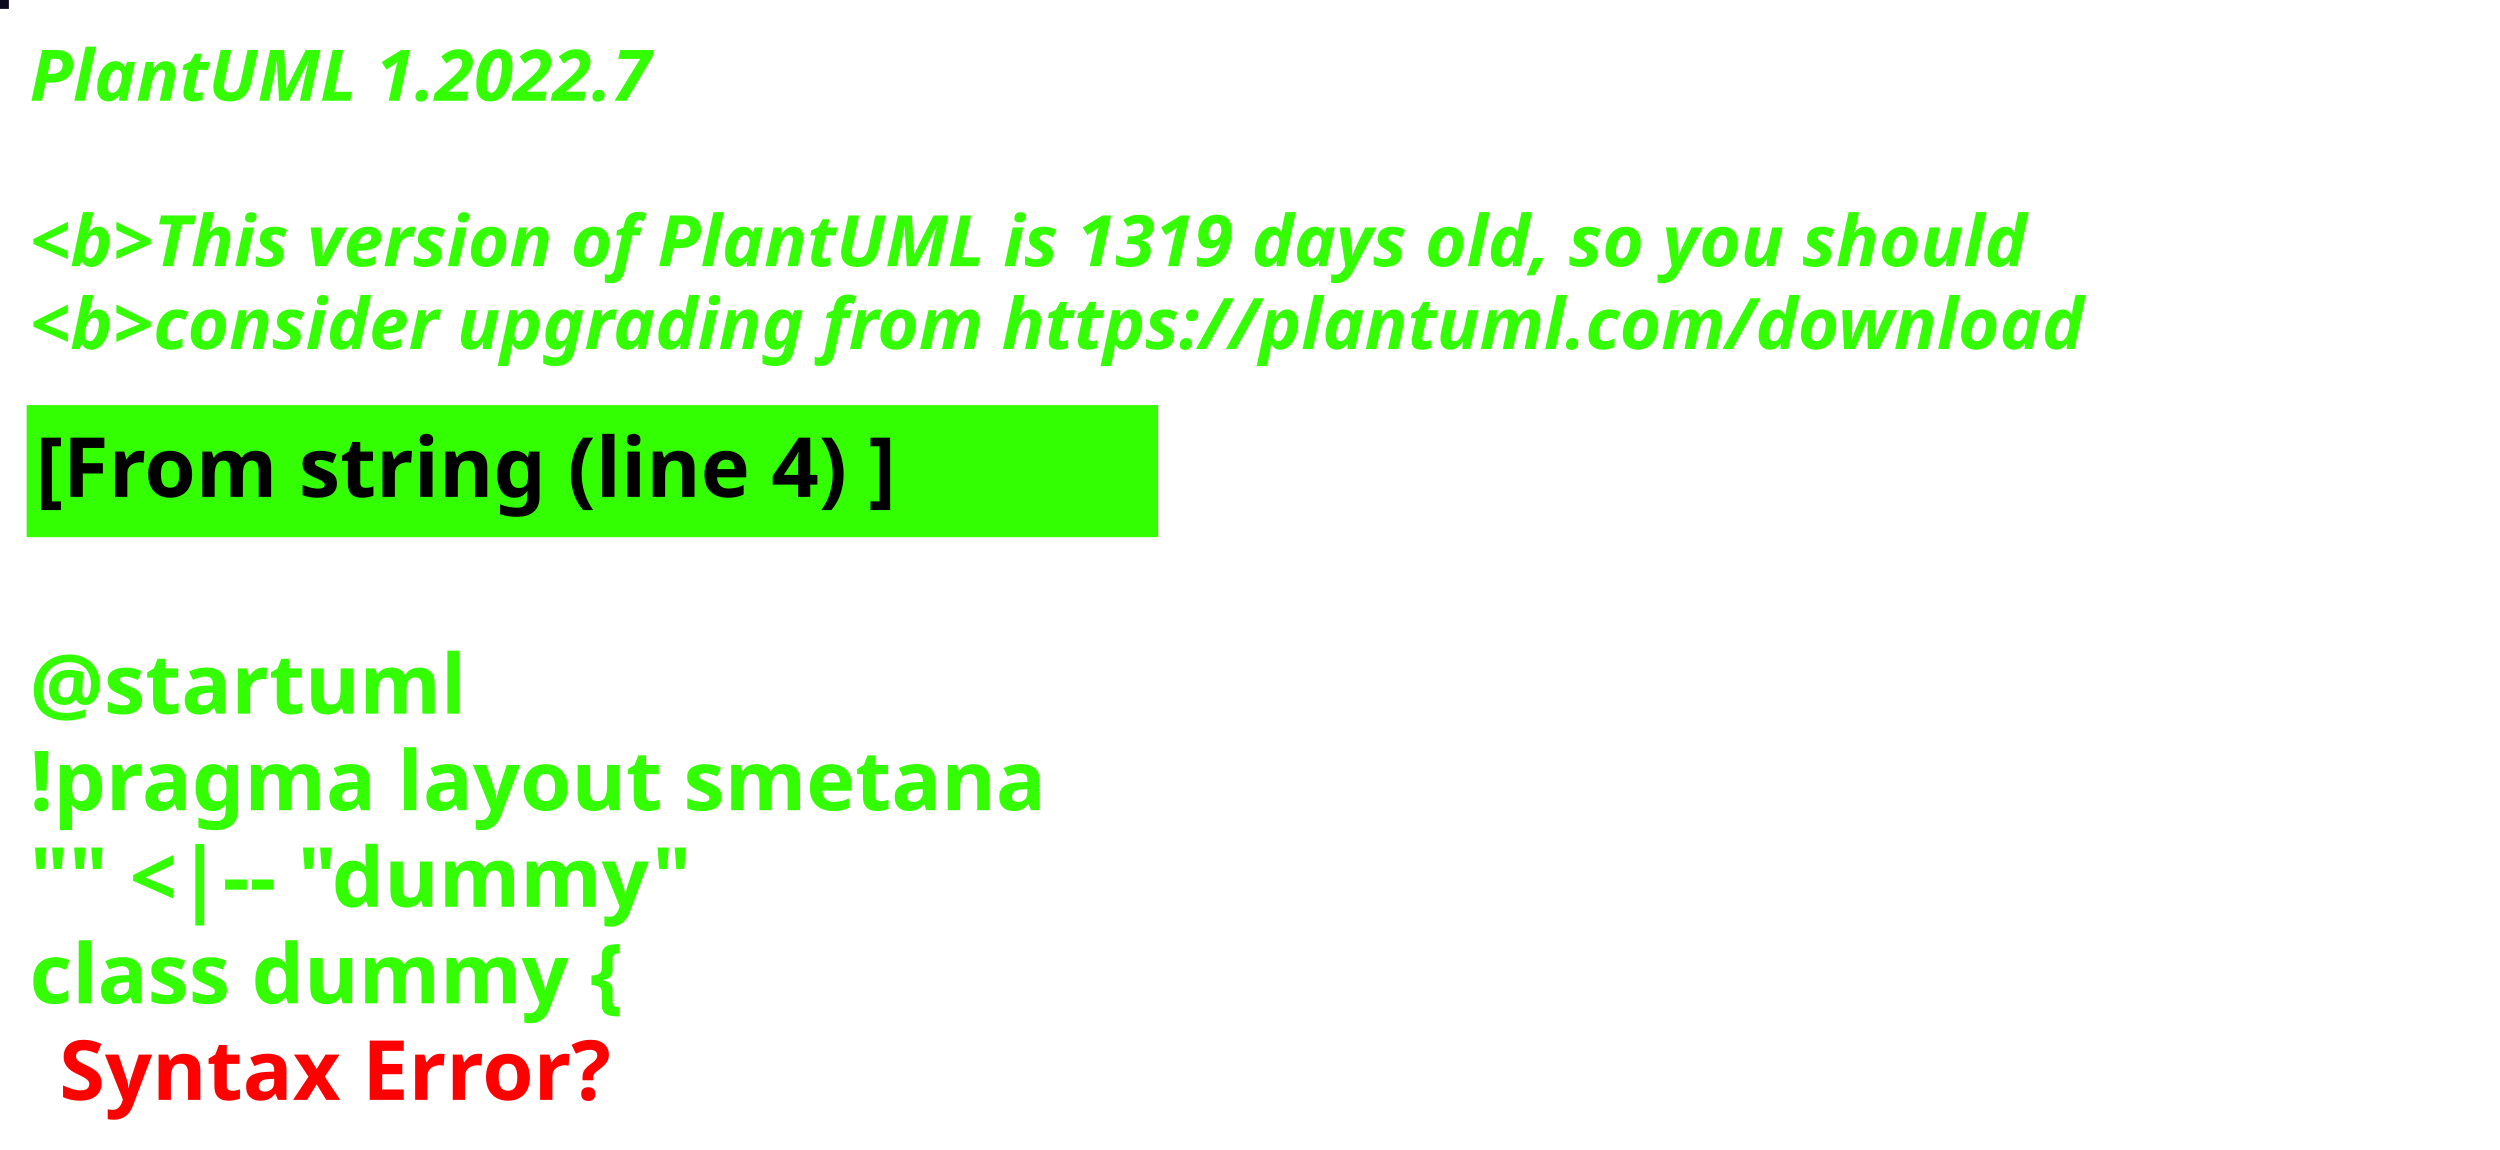
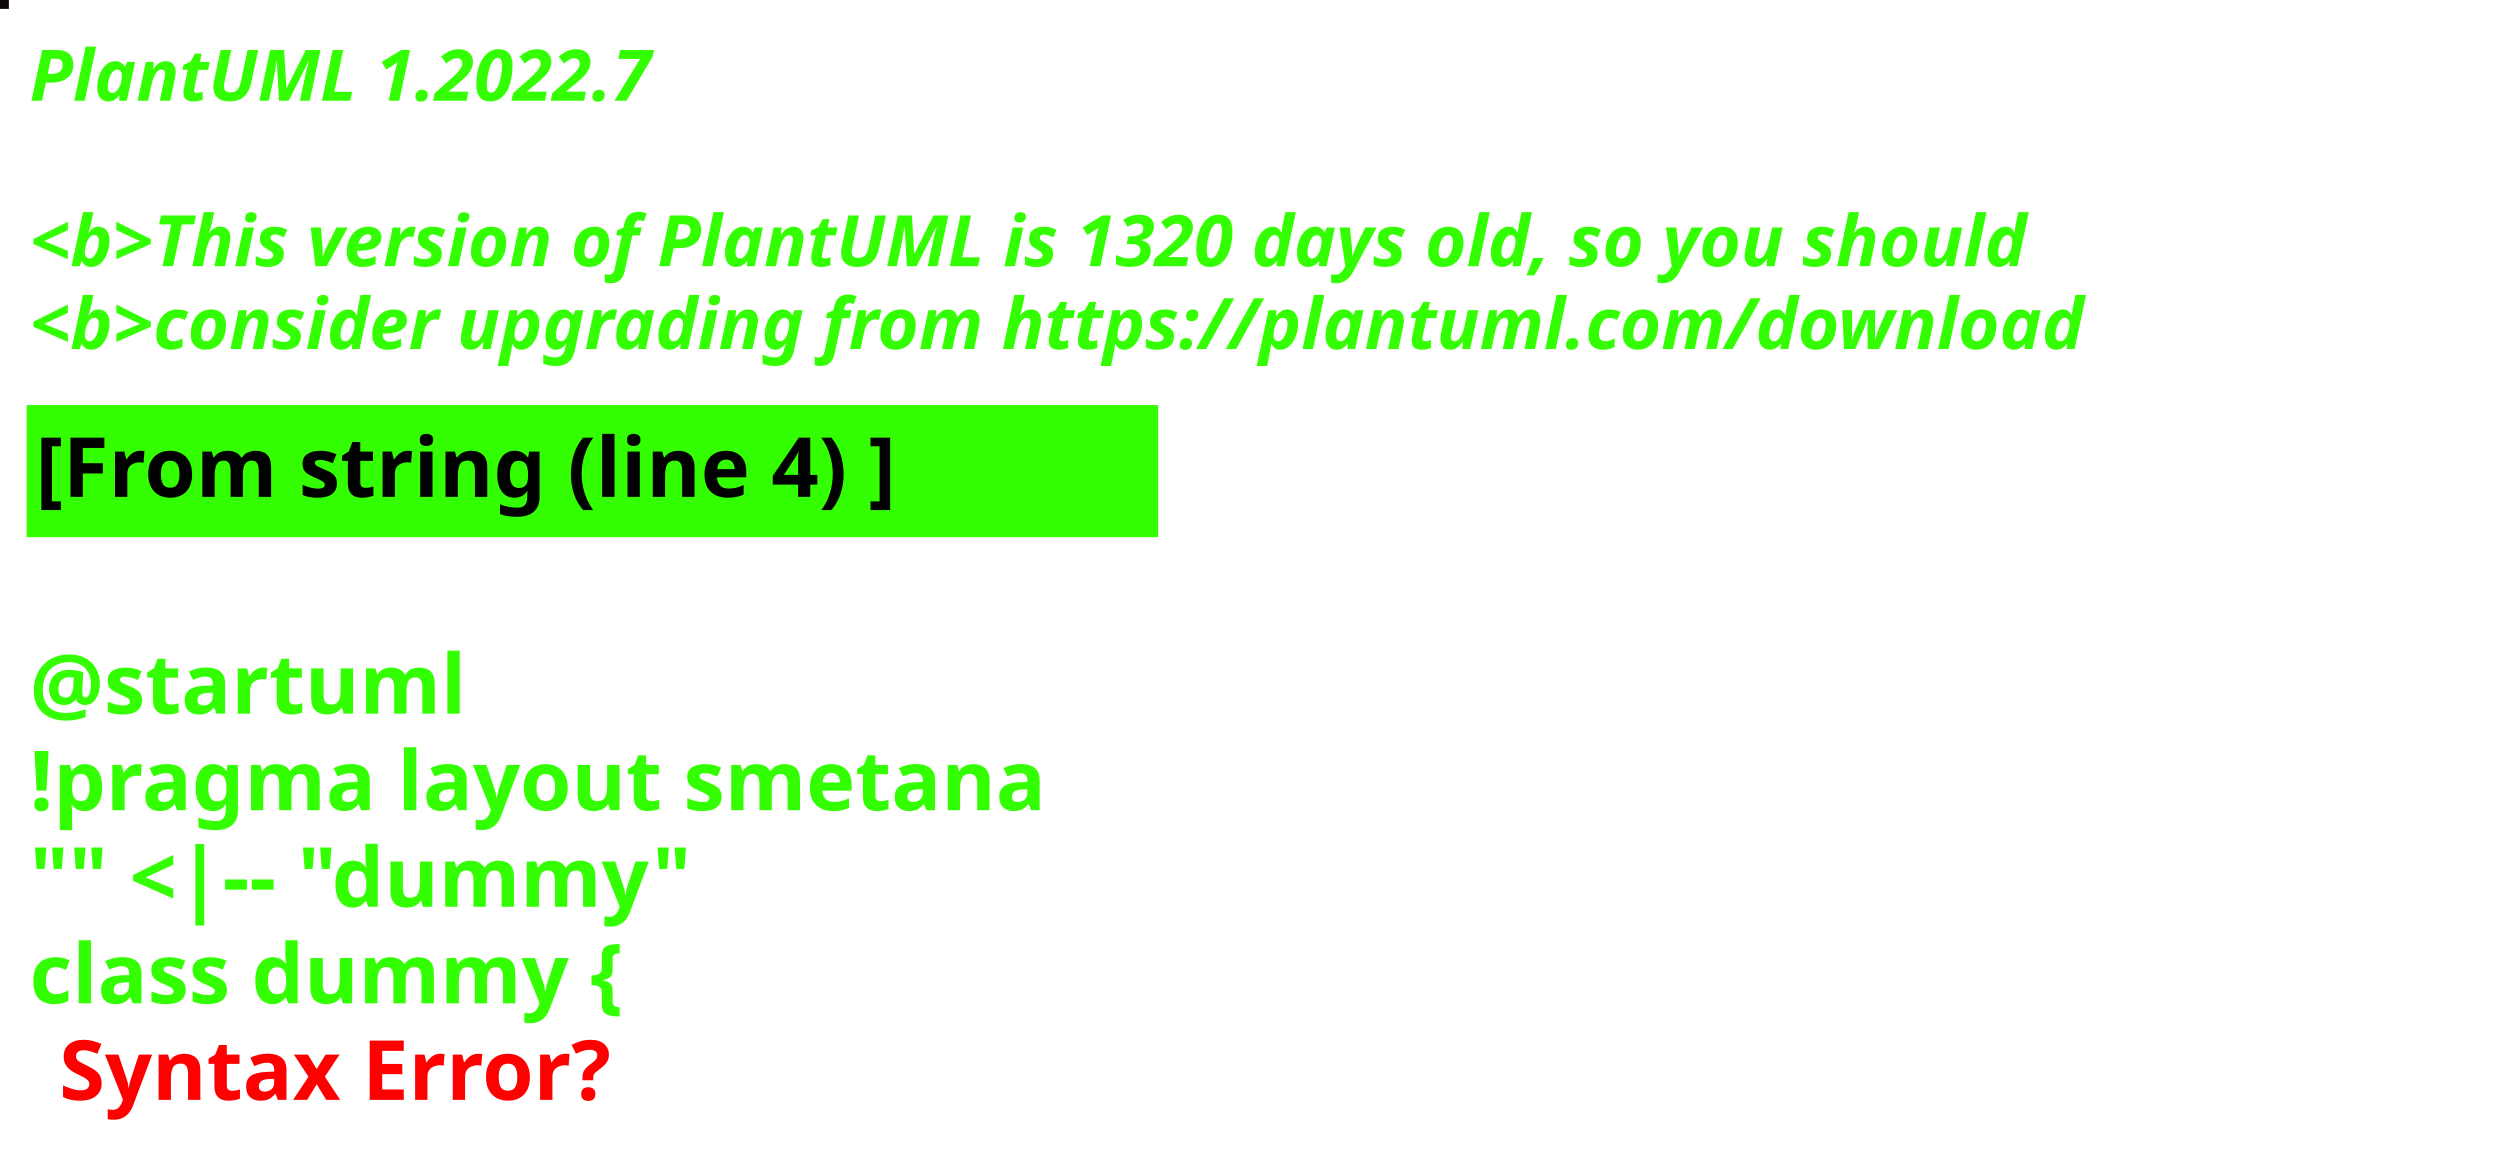
<svg xmlns="http://www.w3.org/2000/svg" contentStyleType="text/css" height="194px" preserveAspectRatio="none" style="width:422px;height:194px;background:#000000;" version="1.1" viewBox="0 0 422 194" width="422px" zoomAndPan="magnify">
  <defs />
  <g>
-     <rect fill="#0B0A21" height="1" style="stroke:#0B0A21;stroke-width:1.0;" width="1" x="0" y="0" />
+     <rect fill="#0C0808" height="1" style="stroke:#0C0808;stroke-width:1.0;" width="1" x="0" y="0" />
    <text fill="#33FF02" font-family="sans-serif" font-size="12" font-style="italic" font-weight="bold" lengthAdjust="spacing" textLength="127" x="5" y="17">PlantUML 1.2022.7</text>
    <text fill="#33FF02" font-family="sans-serif" font-size="12" font-style="italic" font-weight="bold" lengthAdjust="spacing" textLength="4" x="5" y="30.969"> </text>
-     <text fill="#33FF02" font-family="sans-serif" font-size="12" font-style="italic" font-weight="bold" lengthAdjust="spacing" textLength="407" x="5" y="44.938">&lt;b&gt;This version of PlantUML is 1319 days old, so you should</text>
+     <text fill="#33FF02" font-family="sans-serif" font-size="12" font-style="italic" font-weight="bold" lengthAdjust="spacing" textLength="407" x="5" y="44.938">&lt;b&gt;This version of PlantUML is 1320 days old, so you should</text>
    <text fill="#33FF02" font-family="sans-serif" font-size="12" font-style="italic" font-weight="bold" lengthAdjust="spacing" textLength="408" x="5" y="58.906">&lt;b&gt;consider upgrading from https://plantuml.com/download</text>
    <rect fill="#33FF02" height="21.297" style="stroke:#33FF02;stroke-width:1.0;" width="190" x="5" y="68.875" />
    <text fill="#000000" font-family="sans-serif" font-size="14" font-weight="bold" lengthAdjust="spacing" textLength="168" x="6" y="83.875">[From string (line 4) ]</text>
    <text fill="#33FF02" font-family="sans-serif" font-size="14" font-weight="bold" lengthAdjust="spacing" textLength="5" x="5" y="104.172"> </text>
    <text fill="#33FF02" font-family="sans-serif" font-size="14" font-weight="bold" lengthAdjust="spacing" textLength="79" x="5" y="120.469">@startuml</text>
    <text fill="#33FF02" font-family="sans-serif" font-size="14" font-weight="bold" lengthAdjust="spacing" textLength="190" x="5" y="136.766">!pragma layout smetana</text>
    <text fill="#33FF02" font-family="sans-serif" font-size="14" font-weight="bold" lengthAdjust="spacing" textLength="124" x="5" y="153.062">"" &lt;|-- "dummy"</text>
    <text fill="#33FF02" font-family="sans-serif" font-size="14" font-weight="bold" lengthAdjust="spacing" text-decoration="wavy underline" textLength="117" x="5" y="169.359">class dummy {</text>
    <text fill="#FF0000" font-family="sans-serif" font-size="14" font-weight="bold" lengthAdjust="spacing" textLength="106" x="10" y="185.656">Syntax Error?</text>
  </g>
</svg>
